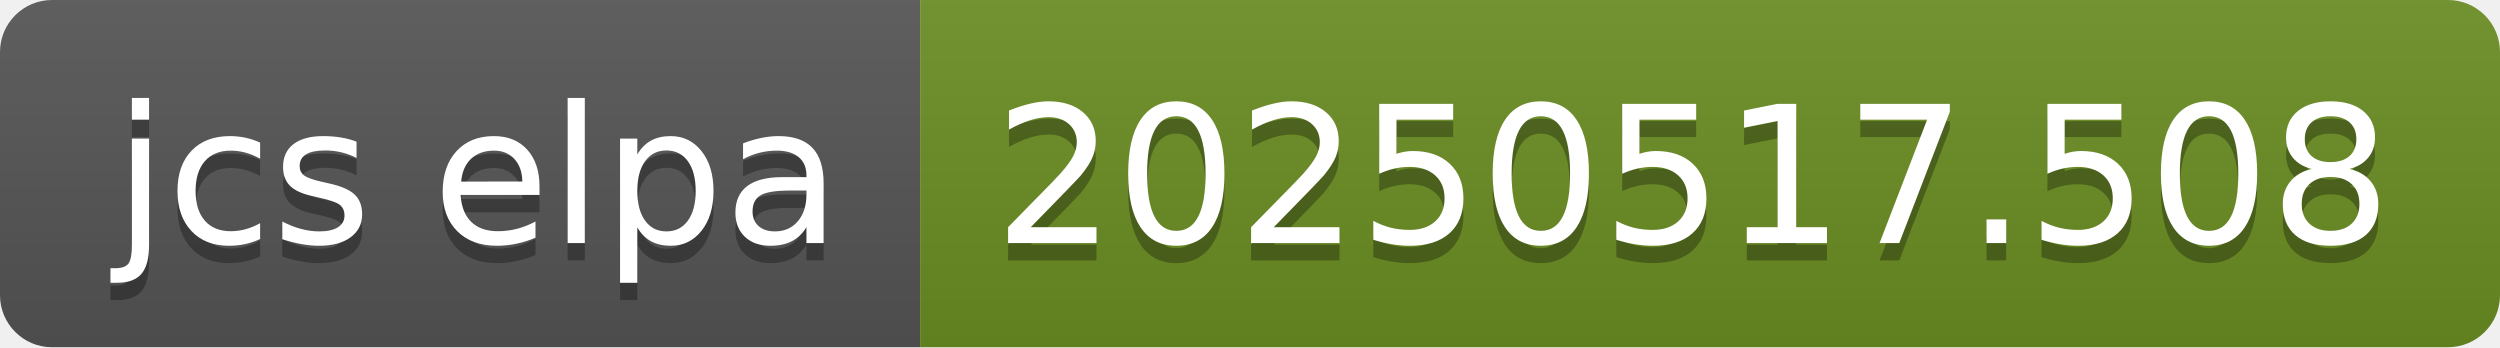
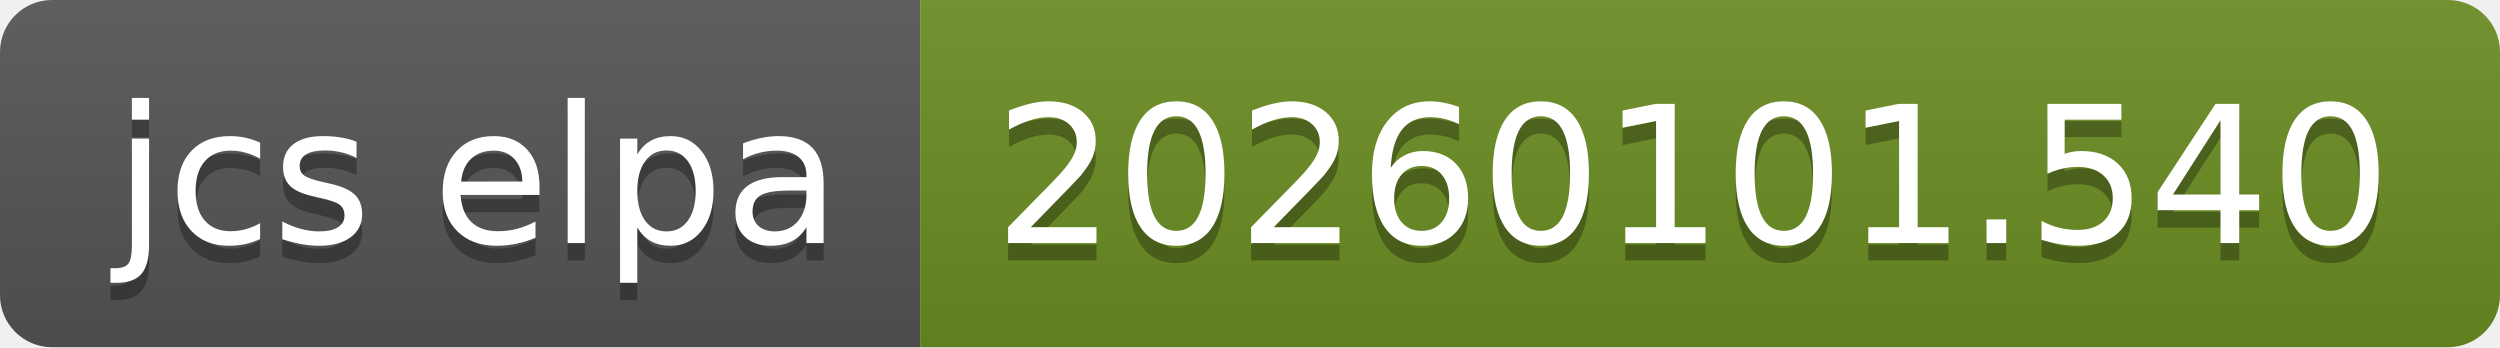
- <svg xmlns="http://www.w3.org/2000/svg" width="144" height="20" role="img" aria-label="jcs elpa: 20250517.508">
+ <svg xmlns="http://www.w3.org/2000/svg" width="144" height="20" role="img" aria-label="jcs elpa: 20260101.540">
  <linearGradient id="s" x2="0" y2="100%">
    <stop offset="0" stop-color="#bbb" stop-opacity=".1" />
    <stop offset="1" stop-opacity=".1" />
  </linearGradient>
  <clipPath id="r">
    <rect width="144" height="20" rx="3" fill="#fff" />
  </clipPath>
  <g clip-path="url(#r)">
    <rect width="53" height="20" fill="#555" />
    <rect x="53" width="91" height="20" fill="#6b8e23" />
    <rect width="144" height="20" fill="url(#s)" />
  </g>
  <g fill="#fff" text-anchor="middle" font-family="Verdana,Geneva,DejaVu Sans,sans-serif" text-rendering="geometricPrecision" font-size="110">
    <text aria-hidden="true" x="275" y="150" fill="#010101" fill-opacity=".3" transform="scale(.1)" textLength="430">jcs elpa</text>
    <text x="275" y="140" transform="scale(.1)" fill="#fff" textLength="430">jcs elpa</text>
-     <text aria-hidden="true" x="975" y="150" fill="#010101" fill-opacity=".3" transform="scale(.1)" textLength="810">20250517.508</text>
-     <text x="975" y="140" transform="scale(.1)" fill="#fff" textLength="810">20250517.508</text>
+     <text aria-hidden="true" x="975" y="150" fill="#010101" fill-opacity=".3" transform="scale(.1)" textLength="810">20260101.540</text>
+     <text x="975" y="140" transform="scale(.1)" fill="#fff" textLength="810">20260101.540</text>
  </g>
</svg>
